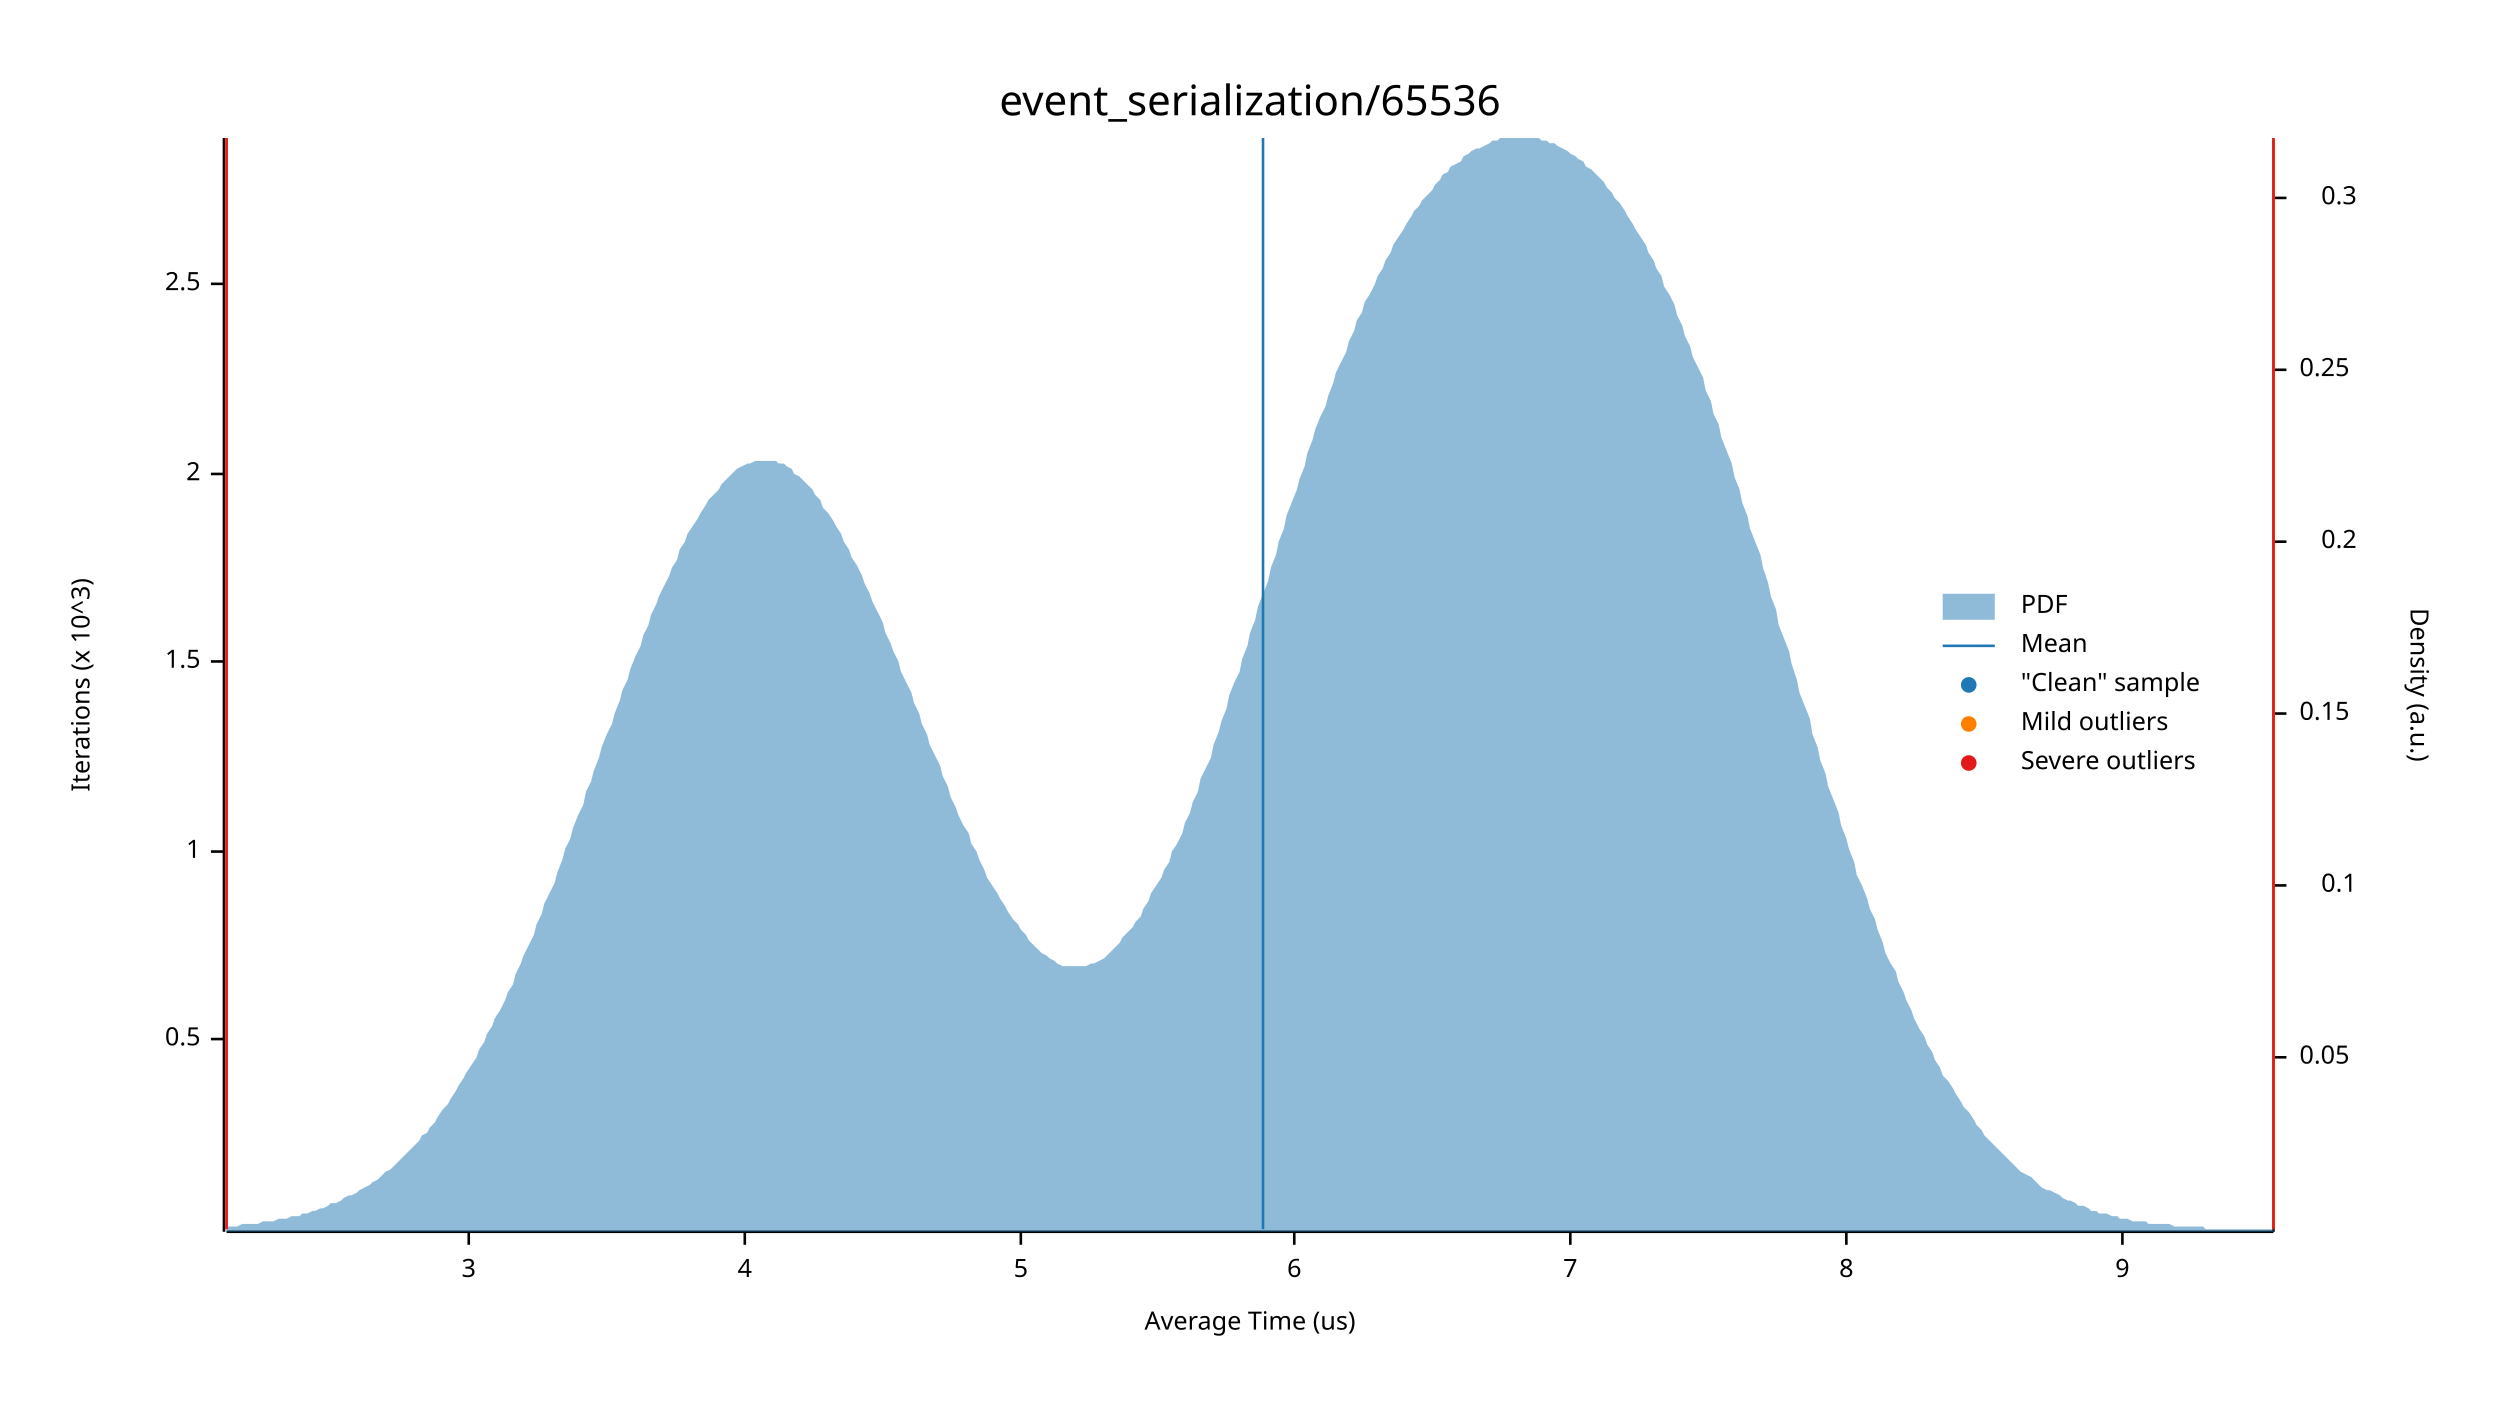
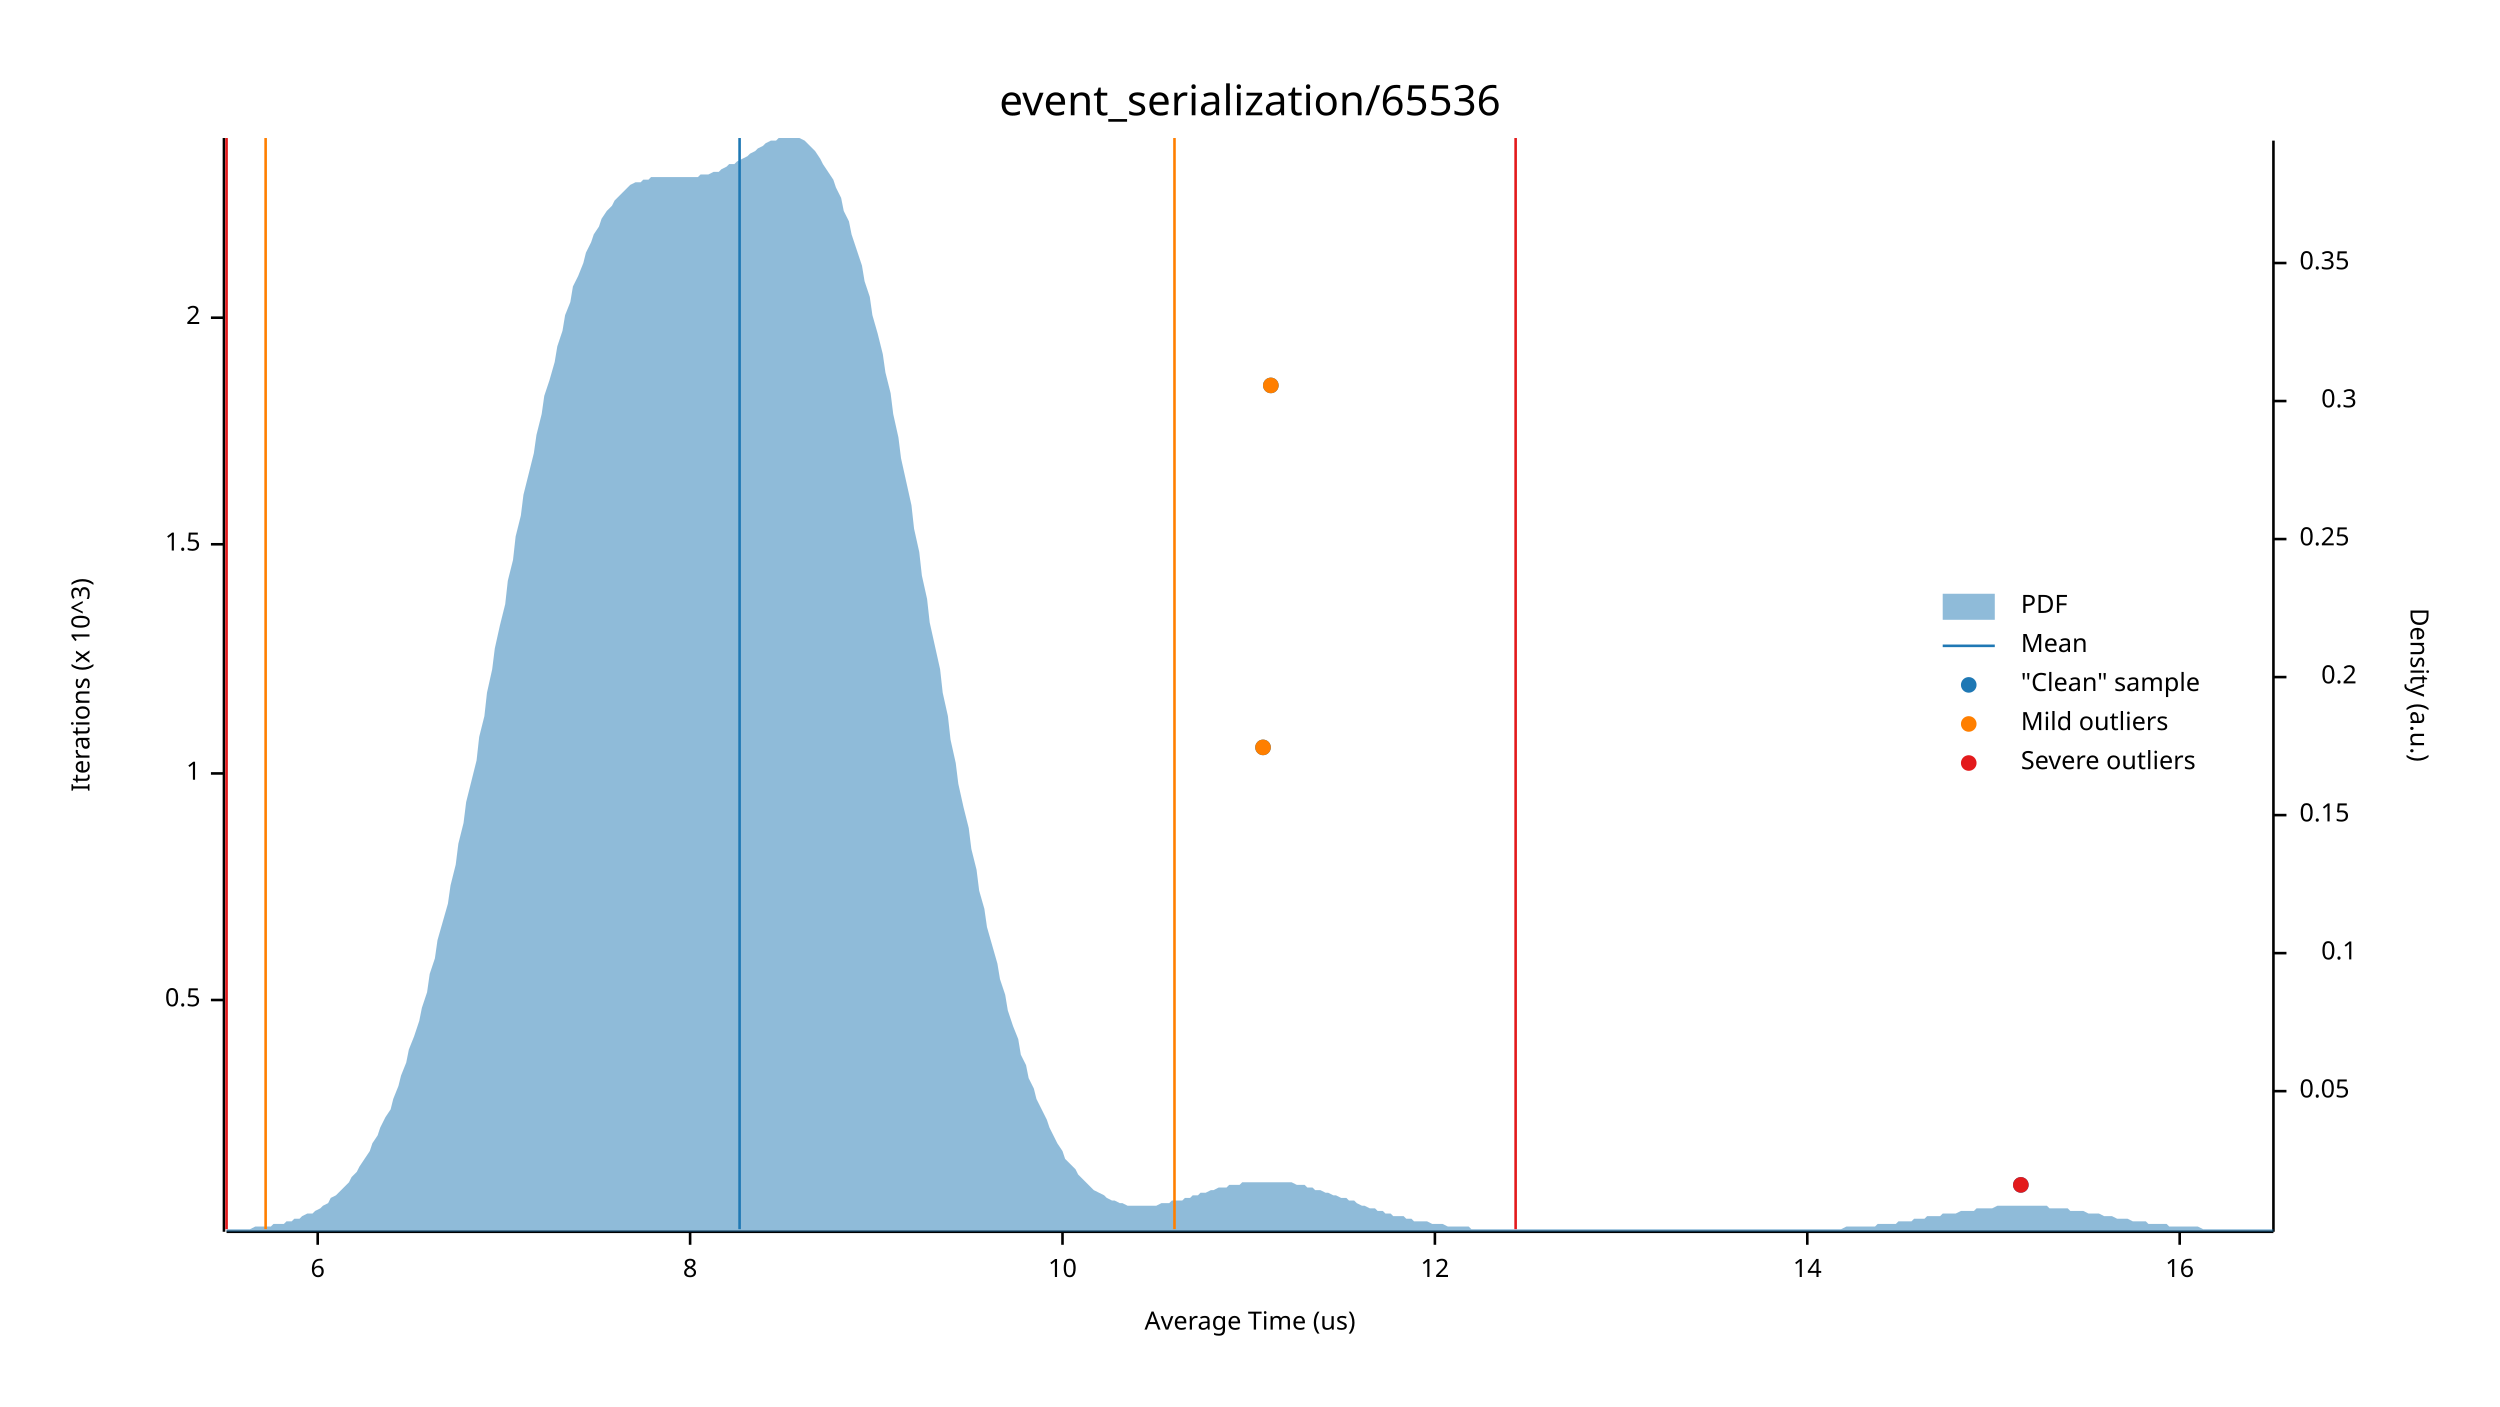
<svg xmlns="http://www.w3.org/2000/svg" width="960" height="540" viewBox="0 0 960 540">
  <text x="480" y="32" dy="0.76em" text-anchor="middle" font-family="sans-serif" font-size="16.129" opacity="1" fill="#000000">
event_serialization/65536
</text>
  <text x="27" y="263" dy="0.76em" text-anchor="middle" font-family="sans-serif" font-size="9.677" opacity="1" fill="#000000" transform="rotate(270, 27, 263)">
Iterations (x 10^3)
</text>
  <text x="480" y="513" dy="-0.5ex" text-anchor="middle" font-family="sans-serif" font-size="9.677" opacity="1" fill="#000000">
Average Time (us)
</text>
  <polyline fill="none" opacity="1" stroke="#000000" stroke-width="1" points="86,53 86,473 " />
-   <text x="77" y="399" dy="0.5ex" text-anchor="end" font-family="sans-serif" font-size="9.677" opacity="1" fill="#000000">
+   <text x="77" y="384" dy="0.5ex" text-anchor="end" font-family="sans-serif" font-size="9.677" opacity="1" fill="#000000">
0.5
</text>
-   <polyline fill="none" opacity="1" stroke="#000000" stroke-width="1" points="81,399 86,399 " />
-   <text x="77" y="327" dy="0.5ex" text-anchor="end" font-family="sans-serif" font-size="9.677" opacity="1" fill="#000000">
+   <polyline fill="none" opacity="1" stroke="#000000" stroke-width="1" points="81,384 86,384 " />
+   <text x="77" y="297" dy="0.5ex" text-anchor="end" font-family="sans-serif" font-size="9.677" opacity="1" fill="#000000">
1
</text>
-   <polyline fill="none" opacity="1" stroke="#000000" stroke-width="1" points="81,327 86,327 " />
-   <text x="77" y="254" dy="0.5ex" text-anchor="end" font-family="sans-serif" font-size="9.677" opacity="1" fill="#000000">
+   <polyline fill="none" opacity="1" stroke="#000000" stroke-width="1" points="81,297 86,297 " />
+   <text x="77" y="209" dy="0.5ex" text-anchor="end" font-family="sans-serif" font-size="9.677" opacity="1" fill="#000000">
1.5
</text>
-   <polyline fill="none" opacity="1" stroke="#000000" stroke-width="1" points="81,254 86,254 " />
-   <text x="77" y="182" dy="0.5ex" text-anchor="end" font-family="sans-serif" font-size="9.677" opacity="1" fill="#000000">
+   <polyline fill="none" opacity="1" stroke="#000000" stroke-width="1" points="81,209 86,209 " />
+   <text x="77" y="122" dy="0.5ex" text-anchor="end" font-family="sans-serif" font-size="9.677" opacity="1" fill="#000000">
2
</text>
-   <polyline fill="none" opacity="1" stroke="#000000" stroke-width="1" points="81,182 86,182 " />
-   <text x="77" y="109" dy="0.5ex" text-anchor="end" font-family="sans-serif" font-size="9.677" opacity="1" fill="#000000">
- 2.5
- </text>
-   <polyline fill="none" opacity="1" stroke="#000000" stroke-width="1" points="81,109 86,109 " />
+   <polyline fill="none" opacity="1" stroke="#000000" stroke-width="1" points="81,122 86,122 " />
  <polyline fill="none" opacity="1" stroke="#000000" stroke-width="1" points="87,473 873,473 " />
-   <text x="180" y="483" dy="0.76em" text-anchor="middle" font-family="sans-serif" font-size="9.677" opacity="1" fill="#000000">
- 3
- </text>
-   <polyline fill="none" opacity="1" stroke="#000000" stroke-width="1" points="180,473 180,478 " />
-   <text x="286" y="483" dy="0.76em" text-anchor="middle" font-family="sans-serif" font-size="9.677" opacity="1" fill="#000000">
- 4
- </text>
-   <polyline fill="none" opacity="1" stroke="#000000" stroke-width="1" points="286,473 286,478 " />
-   <text x="392" y="483" dy="0.76em" text-anchor="middle" font-family="sans-serif" font-size="9.677" opacity="1" fill="#000000">
- 5
- </text>
-   <polyline fill="none" opacity="1" stroke="#000000" stroke-width="1" points="392,473 392,478 " />
-   <text x="497" y="483" dy="0.76em" text-anchor="middle" font-family="sans-serif" font-size="9.677" opacity="1" fill="#000000">
+   <text x="122" y="483" dy="0.76em" text-anchor="middle" font-family="sans-serif" font-size="9.677" opacity="1" fill="#000000">
6
</text>
-   <polyline fill="none" opacity="1" stroke="#000000" stroke-width="1" points="497,473 497,478 " />
-   <text x="603" y="483" dy="0.76em" text-anchor="middle" font-family="sans-serif" font-size="9.677" opacity="1" fill="#000000">
- 7
- </text>
-   <polyline fill="none" opacity="1" stroke="#000000" stroke-width="1" points="603,473 603,478 " />
-   <text x="709" y="483" dy="0.76em" text-anchor="middle" font-family="sans-serif" font-size="9.677" opacity="1" fill="#000000">
+   <polyline fill="none" opacity="1" stroke="#000000" stroke-width="1" points="122,473 122,478 " />
+   <text x="265" y="483" dy="0.76em" text-anchor="middle" font-family="sans-serif" font-size="9.677" opacity="1" fill="#000000">
8
</text>
-   <polyline fill="none" opacity="1" stroke="#000000" stroke-width="1" points="709,473 709,478 " />
-   <text x="815" y="483" dy="0.76em" text-anchor="middle" font-family="sans-serif" font-size="9.677" opacity="1" fill="#000000">
- 9
+   <polyline fill="none" opacity="1" stroke="#000000" stroke-width="1" points="265,473 265,478 " />
+   <text x="408" y="483" dy="0.76em" text-anchor="middle" font-family="sans-serif" font-size="9.677" opacity="1" fill="#000000">
+ 10
</text>
-   <polyline fill="none" opacity="1" stroke="#000000" stroke-width="1" points="815,473 815,478 " />
+   <polyline fill="none" opacity="1" stroke="#000000" stroke-width="1" points="408,473 408,478 " />
+   <text x="551" y="483" dy="0.76em" text-anchor="middle" font-family="sans-serif" font-size="9.677" opacity="1" fill="#000000">
+ 12
+ </text>
+   <polyline fill="none" opacity="1" stroke="#000000" stroke-width="1" points="551,473 551,478 " />
+   <text x="694" y="483" dy="0.76em" text-anchor="middle" font-family="sans-serif" font-size="9.677" opacity="1" fill="#000000">
+ 14
+ </text>
+   <polyline fill="none" opacity="1" stroke="#000000" stroke-width="1" points="694,473 694,478 " />
+   <text x="837" y="483" dy="0.76em" text-anchor="middle" font-family="sans-serif" font-size="9.677" opacity="1" fill="#000000">
+ 16
+ </text>
+   <polyline fill="none" opacity="1" stroke="#000000" stroke-width="1" points="837,473 837,478 " />
  <text x="933" y="263" dy="0.76em" text-anchor="middle" font-family="sans-serif" font-size="9.677" opacity="1" fill="#000000" transform="rotate(90, 933, 263)">
Density (a.u.)
</text>
  <polyline fill="none" opacity="1" stroke="#000000" stroke-width="1" points="873,54 873,473 " />
-   <text x="883" y="406" dy="0.5ex" text-anchor="start" font-family="sans-serif" font-size="9.677" opacity="1" fill="#000000">
+   <text x="883" y="419" dy="0.5ex" text-anchor="start" font-family="sans-serif" font-size="9.677" opacity="1" fill="#000000">
0.05
</text>
-   <polyline fill="none" opacity="1" stroke="#000000" stroke-width="1" points="873,406 878,406 " />
-   <text x="905" y="340" dy="0.5ex" text-anchor="end" font-family="sans-serif" font-size="9.677" opacity="1" fill="#000000">
+   <polyline fill="none" opacity="1" stroke="#000000" stroke-width="1" points="873,419 878,419 " />
+   <text x="905" y="366" dy="0.5ex" text-anchor="end" font-family="sans-serif" font-size="9.677" opacity="1" fill="#000000">
0.1
</text>
-   <polyline fill="none" opacity="1" stroke="#000000" stroke-width="1" points="873,340 878,340 " />
-   <text x="883" y="274" dy="0.5ex" text-anchor="start" font-family="sans-serif" font-size="9.677" opacity="1" fill="#000000">
+   <polyline fill="none" opacity="1" stroke="#000000" stroke-width="1" points="873,366 878,366 " />
+   <text x="883" y="313" dy="0.5ex" text-anchor="start" font-family="sans-serif" font-size="9.677" opacity="1" fill="#000000">
0.15
</text>
-   <polyline fill="none" opacity="1" stroke="#000000" stroke-width="1" points="873,274 878,274 " />
-   <text x="905" y="208" dy="0.5ex" text-anchor="end" font-family="sans-serif" font-size="9.677" opacity="1" fill="#000000">
+   <polyline fill="none" opacity="1" stroke="#000000" stroke-width="1" points="873,313 878,313 " />
+   <text x="905" y="260" dy="0.5ex" text-anchor="end" font-family="sans-serif" font-size="9.677" opacity="1" fill="#000000">
0.2
</text>
-   <polyline fill="none" opacity="1" stroke="#000000" stroke-width="1" points="873,208 878,208 " />
-   <text x="883" y="142" dy="0.5ex" text-anchor="start" font-family="sans-serif" font-size="9.677" opacity="1" fill="#000000">
+   <polyline fill="none" opacity="1" stroke="#000000" stroke-width="1" points="873,260 878,260 " />
+   <text x="883" y="207" dy="0.5ex" text-anchor="start" font-family="sans-serif" font-size="9.677" opacity="1" fill="#000000">
0.25
</text>
-   <polyline fill="none" opacity="1" stroke="#000000" stroke-width="1" points="873,142 878,142 " />
-   <text x="905" y="76" dy="0.5ex" text-anchor="end" font-family="sans-serif" font-size="9.677" opacity="1" fill="#000000">
+   <polyline fill="none" opacity="1" stroke="#000000" stroke-width="1" points="873,207 878,207 " />
+   <text x="905" y="154" dy="0.5ex" text-anchor="end" font-family="sans-serif" font-size="9.677" opacity="1" fill="#000000">
0.3
</text>
-   <polyline fill="none" opacity="1" stroke="#000000" stroke-width="1" points="873,76 878,76 " />
-   <polygon opacity="0.5" fill="#1F78B4" points="87,471 88,471 90,471 91,471 93,470 94,470 96,470 98,470 99,470 101,469 102,469 104,469 105,469 107,468 109,468 110,468 112,467 113,467 115,467 116,466 118,466 120,465 121,465 123,464 124,464 126,463 127,462 129,462 131,461 132,460 134,459 135,459 137,458 138,457 140,456 142,455 143,454 145,453 146,452 148,450 150,449 151,448 153,446 154,445 156,443 157,442 159,440 161,438 162,436 164,435 165,433 167,431 168,429 170,426 172,424 173,422 175,419 176,417 178,414 179,412 181,409 183,406 184,403 186,400 187,397 189,394 190,391 192,388 194,384 195,381 197,378 198,374 200,370 201,367 203,363 205,359 206,355 208,351 209,347 211,343 213,339 214,335 216,330 217,326 219,322 220,318 222,313 224,309 225,304 227,300 228,296 230,291 231,287 233,282 235,278 236,274 238,269 239,265 241,261 242,257 244,252 246,248 247,244 249,240 250,236 252,232 253,229 255,225 257,221 258,218 260,215 261,211 263,208 264,205 266,202 268,199 269,197 271,194 272,192 274,190 276,188 277,186 279,184 280,183 282,181 283,180 285,179 287,178 288,178 290,177 291,177 293,177 294,177 296,177 298,177 299,178 301,178 302,179 304,180 305,182 307,183 309,185 310,186 312,188 313,190 315,192 316,195 318,197 320,200 321,202 323,205 324,208 326,211 327,214 329,217 331,221 332,224 334,228 335,231 337,235 339,239 340,243 342,247 343,250 345,254 346,258 348,262 350,266 351,270 353,274 354,278 356,282 357,286 359,290 361,294 362,298 364,302 365,306 367,310 368,313 370,317 372,320 373,324 375,327 376,330 378,334 379,337 381,340 383,343 384,345 386,348 387,350 389,353 391,355 392,357 394,359 395,361 397,363 398,364 400,366 402,367 403,368 405,369 406,370 408,371 409,371 411,371 413,371 414,371 416,371 417,371 419,370 420,370 422,369 424,368 425,367 427,365 428,364 430,362 431,360 433,358 435,356 436,354 438,352 439,349 441,346 442,343 444,340 446,337 447,334 449,331 450,327 452,324 454,320 455,316 457,312 458,308 460,304 461,299 463,295 465,291 466,286 468,281 469,277 471,272 472,267 474,262 476,258 477,253 479,248 480,243 482,238 483,233 485,228 487,223 488,218 490,213 491,208 493,203 494,198 496,193 498,188 499,184 501,179 502,174 504,169 505,165 507,160 509,156 510,152 512,147 513,143 515,139 517,135 518,131 520,127 521,123 523,120 524,116 526,113 528,109 529,106 531,103 532,100 534,97 535,94 537,91 539,88 540,86 542,83 543,81 545,79 546,77 548,75 550,73 551,71 553,69 554,67 556,66 557,64 559,63 561,62 562,60 564,59 565,58 567,57 568,57 570,56 572,55 573,54 575,54 576,53 578,53 580,53 581,53 583,53 584,53 586,53 587,53 589,53 591,53 592,54 594,54 595,55 597,55 598,56 600,57 602,58 603,59 605,60 606,61 608,62 609,64 611,65 613,67 614,68 616,70 617,72 619,74 620,76 622,78 624,81 625,83 627,86 628,88 630,91 632,94 633,97 635,100 636,103 638,106 639,110 641,113 643,117 644,121 646,125 647,129 649,133 650,137 652,141 654,145 655,150 657,154 658,159 660,163 661,168 663,173 665,178 666,183 668,188 669,193 671,198 672,203 674,208 676,213 677,218 679,224 680,229 682,234 683,240 685,245 687,250 688,255 690,261 691,266 693,271 695,276 696,282 698,287 699,292 701,297 702,302 704,307 706,312 707,317 709,322 710,326 712,331 713,336 715,340 717,345 718,349 720,353 721,357 723,362 724,366 726,370 728,373 729,377 731,381 732,384 734,388 735,391 737,395 739,398 740,401 742,404 743,407 745,410 746,413 748,415 750,418 751,420 753,423 754,425 756,427 758,430 759,432 761,434 762,436 764,438 765,439 767,441 769,443 770,444 772,446 773,447 775,449 776,450 778,451 780,452 781,453 783,455 784,456 786,457 787,457 789,458 791,459 792,460 794,461 795,461 797,462 798,463 800,463 802,464 803,465 805,465 806,466 808,466 809,466 811,467 813,467 814,468 816,468 817,468 819,469 821,469 822,469 824,469 825,470 827,470 828,470 830,470 832,470 833,470 835,471 836,471 838,471 839,471 841,471 843,471 844,471 846,471 847,472 849,472 850,472 852,472 854,472 855,472 857,472 858,472 860,472 861,472 863,472 865,472 866,472 868,472 869,472 871,472 873,472 873,473 87,473 " />
-   <polyline fill="none" opacity="1" stroke="#1F78B4" stroke-width="1" points="485,472 485,53 " />
-   <polyline fill="none" opacity="1" stroke="#FF7F00" stroke-width="1" points="87,472 87,53 " />
-   <polyline fill="none" opacity="1" stroke="#FF7F00" stroke-width="1" points="873,472 873,53 " />
+   <polyline fill="none" opacity="1" stroke="#000000" stroke-width="1" points="873,154 878,154 " />
+   <text x="883" y="101" dy="0.5ex" text-anchor="start" font-family="sans-serif" font-size="9.677" opacity="1" fill="#000000">
+ 0.35
+ </text>
+   <polyline fill="none" opacity="1" stroke="#000000" stroke-width="1" points="873,101 878,101 " />
+   <polygon opacity="0.5" fill="#1F78B4" points="87,472 88,472 90,472 91,472 93,472 94,472 96,472 98,471 99,471 101,471 102,471 104,471 105,470 107,470 109,470 110,469 112,469 113,468 115,468 116,467 118,466 120,466 121,465 123,464 124,463 126,462 127,460 129,459 131,457 132,456 134,454 135,452 137,450 138,448 140,445 142,442 143,439 145,436 146,433 148,429 150,426 151,422 153,417 154,413 156,408 157,403 159,398 161,392 162,387 164,381 165,374 167,368 168,361 170,354 172,347 173,340 175,332 176,324 178,316 179,308 181,300 183,292 184,283 186,275 187,266 189,257 190,249 192,240 194,232 195,223 197,215 198,206 200,198 201,190 203,182 205,174 206,167 208,159 209,152 211,146 213,139 214,133 216,127 217,121 219,116 220,110 222,106 224,101 225,97 227,93 228,90 230,87 231,84 233,81 235,79 236,77 238,75 239,74 241,72 242,71 244,70 246,70 247,69 249,69 250,68 252,68 253,68 255,68 257,68 258,68 260,68 261,68 263,68 264,68 266,68 268,68 269,67 271,67 272,67 274,66 276,66 277,65 279,64 280,63 282,63 283,62 285,61 287,60 288,59 290,58 291,57 293,56 294,55 296,54 298,54 299,53 301,53 302,53 304,53 305,53 307,53 309,54 310,55 312,57 313,58 315,61 316,63 318,66 320,69 321,72 323,76 324,81 326,85 327,90 329,96 331,102 332,108 334,114 335,121 337,128 339,136 340,143 342,151 343,159 345,168 346,176 348,185 350,194 351,203 353,212 354,221 356,230 357,239 359,248 361,257 362,266 364,275 365,284 367,293 368,301 370,310 372,318 373,326 375,334 376,342 378,349 379,356 381,363 383,370 384,376 386,382 387,388 389,394 391,399 392,405 394,409 395,414 397,418 398,422 400,426 402,430 403,433 405,437 406,439 408,442 409,445 411,447 413,449 414,451 416,453 417,454 419,456 420,457 422,458 424,459 425,460 427,461 428,461 430,462 431,462 433,463 435,463 436,463 438,463 439,463 441,463 442,463 444,463 446,462 447,462 449,462 450,461 452,461 454,461 455,460 457,460 458,459 460,459 461,458 463,458 465,457 466,457 468,456 469,456 471,456 472,455 474,455 476,455 477,454 479,454 480,454 482,454 483,454 485,454 487,454 488,454 490,454 491,454 493,454 494,454 496,454 498,455 499,455 501,455 502,456 504,456 505,457 507,457 509,458 510,458 512,459 513,459 515,460 517,460 518,461 520,461 521,462 523,463 524,463 526,464 528,464 529,465 531,465 532,466 534,466 535,467 537,467 539,467 540,468 542,468 543,469 545,469 546,469 548,469 550,470 551,470 553,470 554,470 556,471 557,471 559,471 561,471 562,471 564,471 565,472 567,472 568,472 570,472 572,472 573,472 575,472 576,472 578,472 580,472 581,472 583,472 584,472 586,472 587,472 589,472 591,472 592,472 594,472 595,472 597,472 598,472 600,472 602,472 603,472 605,472 606,472 608,472 609,472 611,472 613,472 614,472 616,472 617,472 619,472 620,472 622,472 624,472 625,472 627,472 628,472 630,472 632,472 633,472 635,472 636,472 638,472 639,472 641,472 643,472 644,472 646,472 647,472 649,472 650,472 652,472 654,472 655,472 657,472 658,472 660,472 661,472 663,472 665,472 666,472 668,472 669,472 671,472 672,472 674,472 676,472 677,472 679,472 680,472 682,472 683,472 685,472 687,472 688,472 690,472 691,472 693,472 695,472 696,472 698,472 699,472 701,472 702,472 704,472 706,472 707,472 709,471 710,471 712,471 713,471 715,471 717,471 718,471 720,471 721,470 723,470 724,470 726,470 728,470 729,469 731,469 732,469 734,469 735,468 737,468 739,468 740,467 742,467 743,467 745,467 746,466 748,466 750,466 751,466 753,465 754,465 756,465 758,465 759,464 761,464 762,464 764,464 765,464 767,463 769,463 770,463 772,463 773,463 775,463 776,463 778,463 780,463 781,463 783,463 784,463 786,463 787,464 789,464 791,464 792,464 794,464 795,465 797,465 798,465 800,465 802,466 803,466 805,466 806,466 808,467 809,467 811,467 813,468 814,468 816,468 817,468 819,469 821,469 822,469 824,469 825,470 827,470 828,470 830,470 832,470 833,471 835,471 836,471 838,471 839,471 841,471 843,471 844,471 846,472 847,472 849,472 850,472 852,472 854,472 855,472 857,472 858,472 860,472 861,472 863,472 865,472 866,472 868,472 869,472 871,472 873,472 873,473 87,473 " />
+   <polyline fill="none" opacity="1" stroke="#1F78B4" stroke-width="1" points="284,472 284,53 " />
+   <polyline fill="none" opacity="1" stroke="#FF7F00" stroke-width="1" points="102,472 102,53 " />
+   <polyline fill="none" opacity="1" stroke="#FF7F00" stroke-width="1" points="451,472 451,53 " />
  <polyline fill="none" opacity="1" stroke="#E31A1C" stroke-width="1" points="87,472 87,53 " />
-   <polyline fill="none" opacity="1" stroke="#E31A1C" stroke-width="1" points="873,472 873,53 " />
+   <polyline fill="none" opacity="1" stroke="#E31A1C" stroke-width="1" points="582,472 582,53 " />
+   <circle cx="776" cy="455" r="3" opacity="1" fill="#1F78B4" stroke="none" stroke-width="1" />
+   <circle cx="485" cy="287" r="3" opacity="1" fill="#1F78B4" stroke="none" stroke-width="1" />
+   <circle cx="488" cy="148" r="3" opacity="1" fill="#1F78B4" stroke="none" stroke-width="1" />
+   <circle cx="485" cy="287" r="3" opacity="1" fill="#FF7F00" stroke="none" stroke-width="1" />
+   <circle cx="488" cy="148" r="3" opacity="1" fill="#FF7F00" stroke="none" stroke-width="1" />
+   <circle cx="776" cy="455" r="3" opacity="1" fill="#E31A1C" stroke="none" stroke-width="1" />
  <text x="776" y="228" dy="0.76em" text-anchor="start" font-family="sans-serif" font-size="9.677" opacity="1" fill="#000000">
PDF
</text>
  <text x="776" y="243" dy="0.76em" text-anchor="start" font-family="sans-serif" font-size="9.677" opacity="1" fill="#000000">
Mean
</text>
  <text x="776" y="258" dy="0.76em" text-anchor="start" font-family="sans-serif" font-size="9.677" opacity="1" fill="#000000">
"Clean" sample
</text>
  <text x="776" y="273" dy="0.76em" text-anchor="start" font-family="sans-serif" font-size="9.677" opacity="1" fill="#000000">
Mild outliers
</text>
  <text x="776" y="288" dy="0.76em" text-anchor="start" font-family="sans-serif" font-size="9.677" opacity="1" fill="#000000">
Severe outliers
</text>
  <rect x="746" y="228" width="20" height="10" opacity="0.5" fill="#1F78B4" stroke="none" />
  <polyline fill="none" opacity="1" stroke="#1F78B4" stroke-width="1" points="746,248 766,248 " />
  <circle cx="756" cy="263" r="3" opacity="1" fill="#1F78B4" stroke="none" stroke-width="1" />
  <circle cx="756" cy="278" r="3" opacity="1" fill="#FF7F00" stroke="none" stroke-width="1" />
  <circle cx="756" cy="293" r="3" opacity="1" fill="#E31A1C" stroke="none" stroke-width="1" />
</svg>
